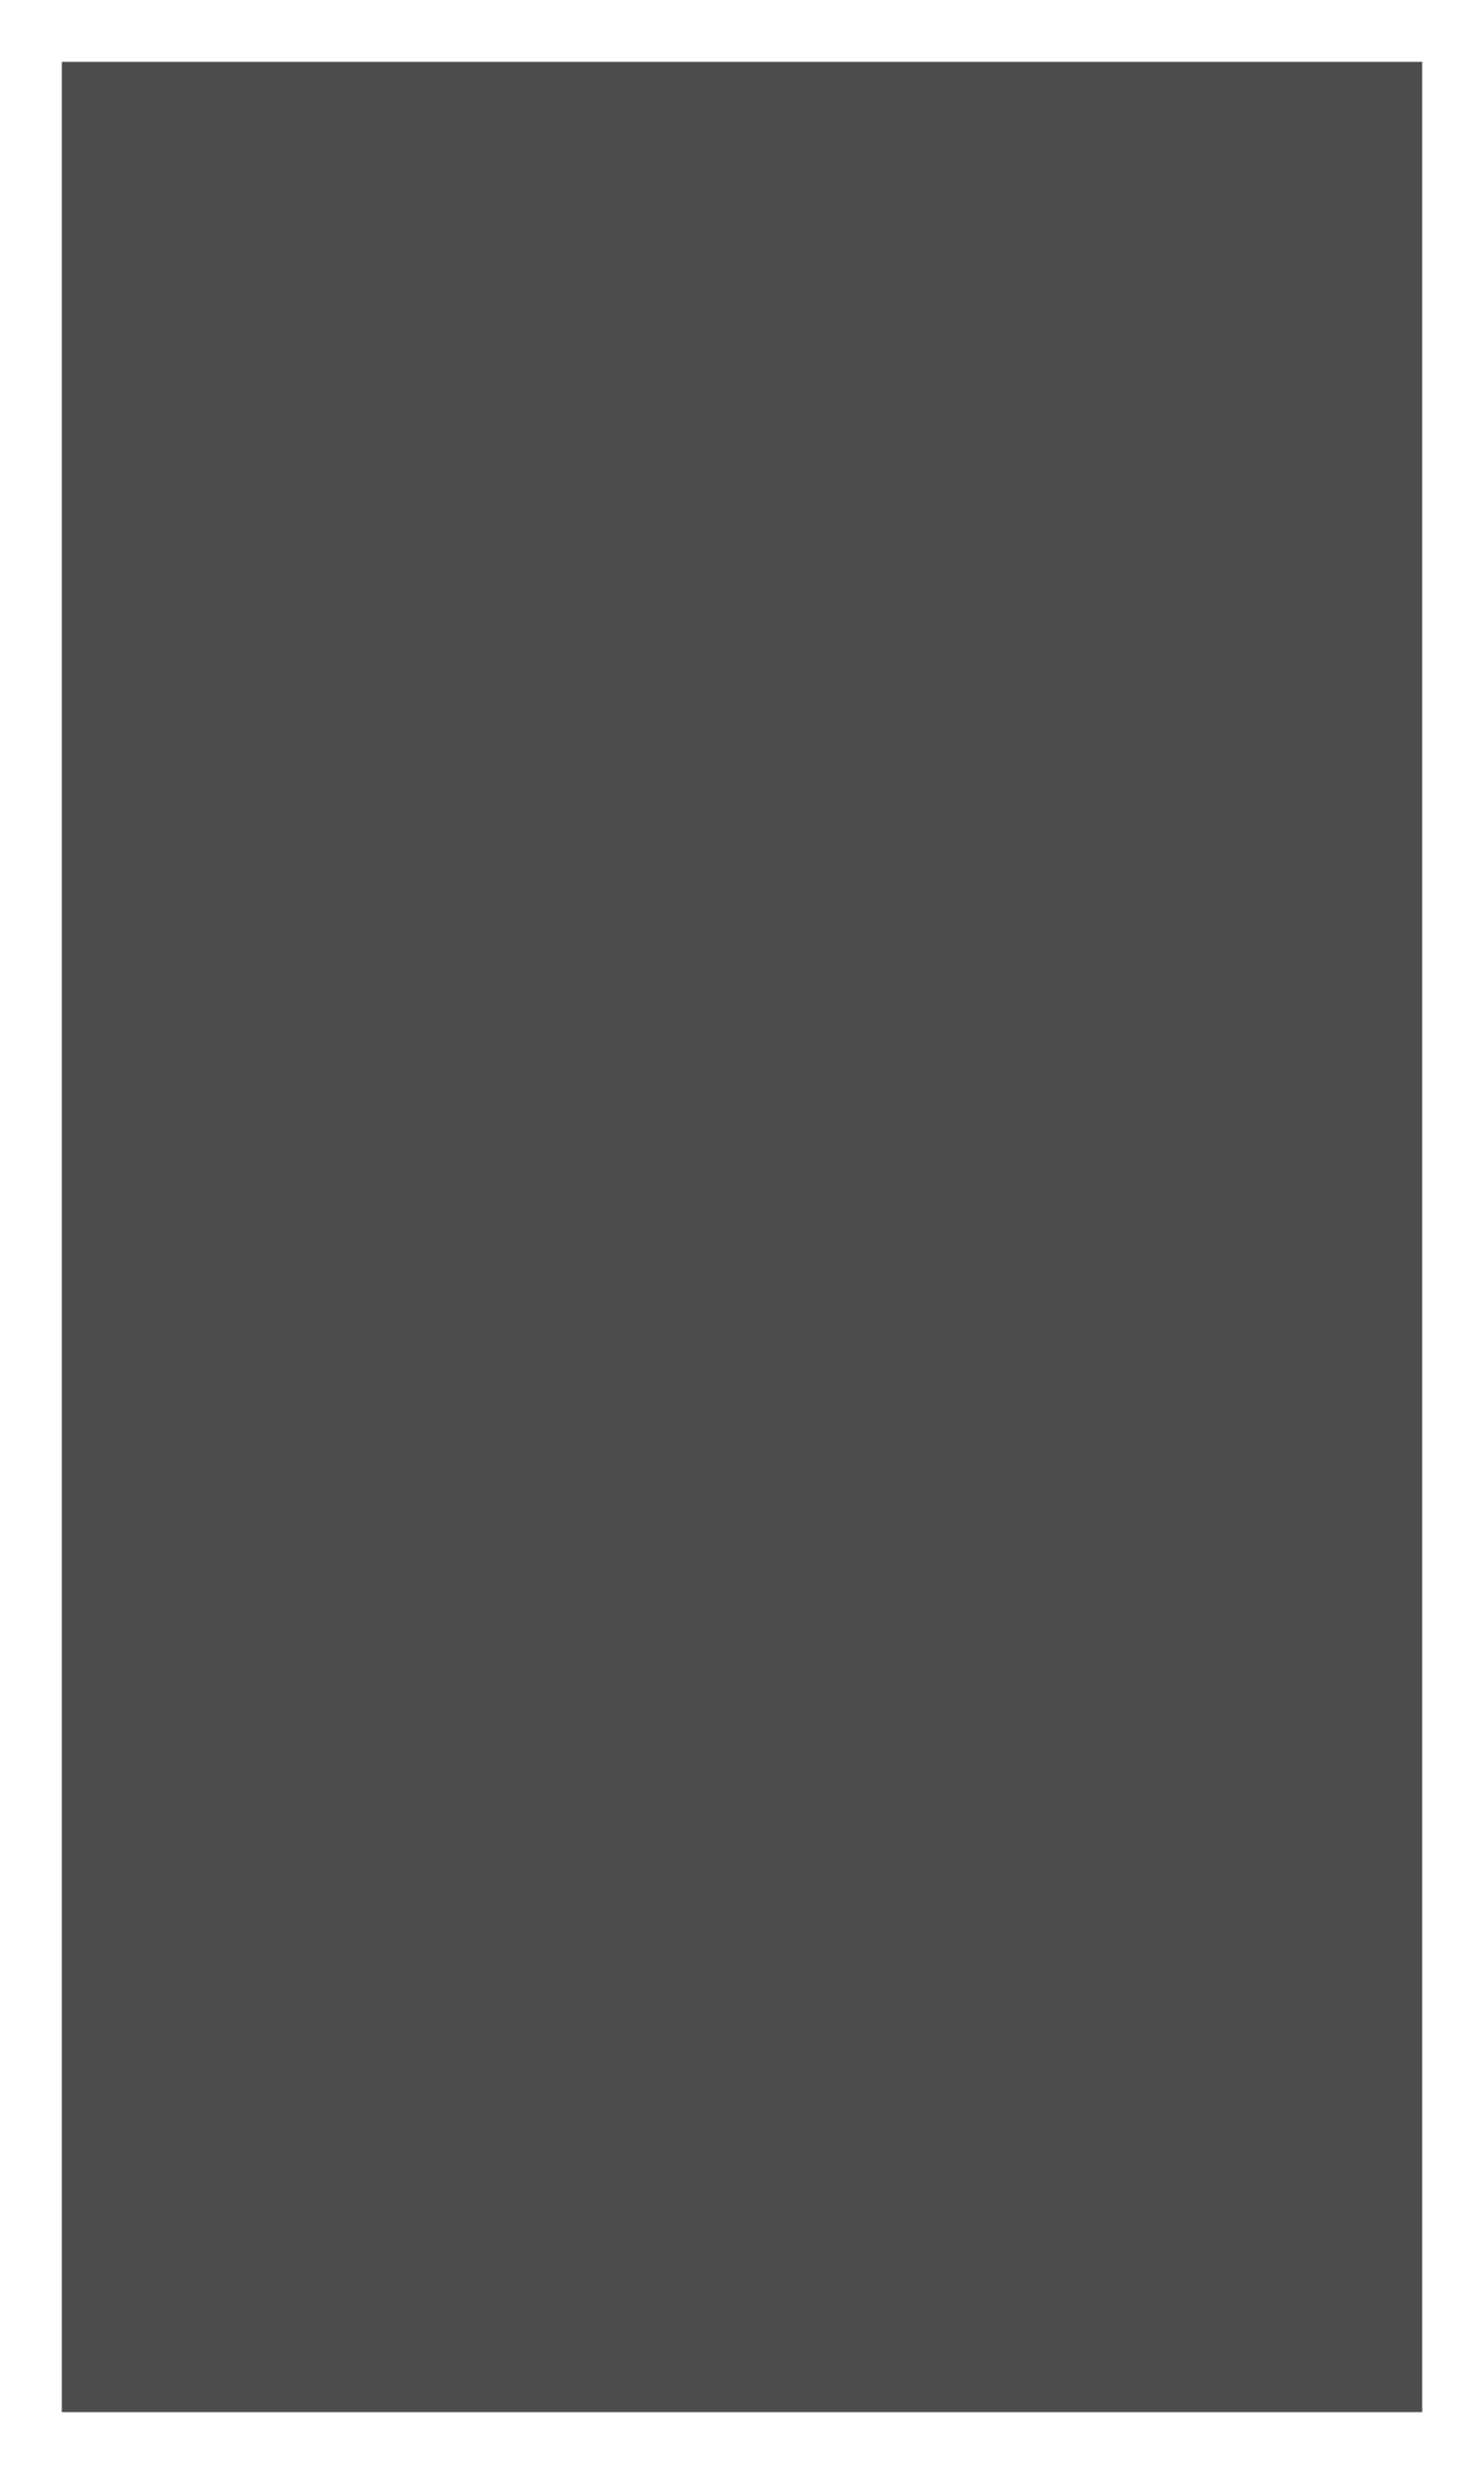
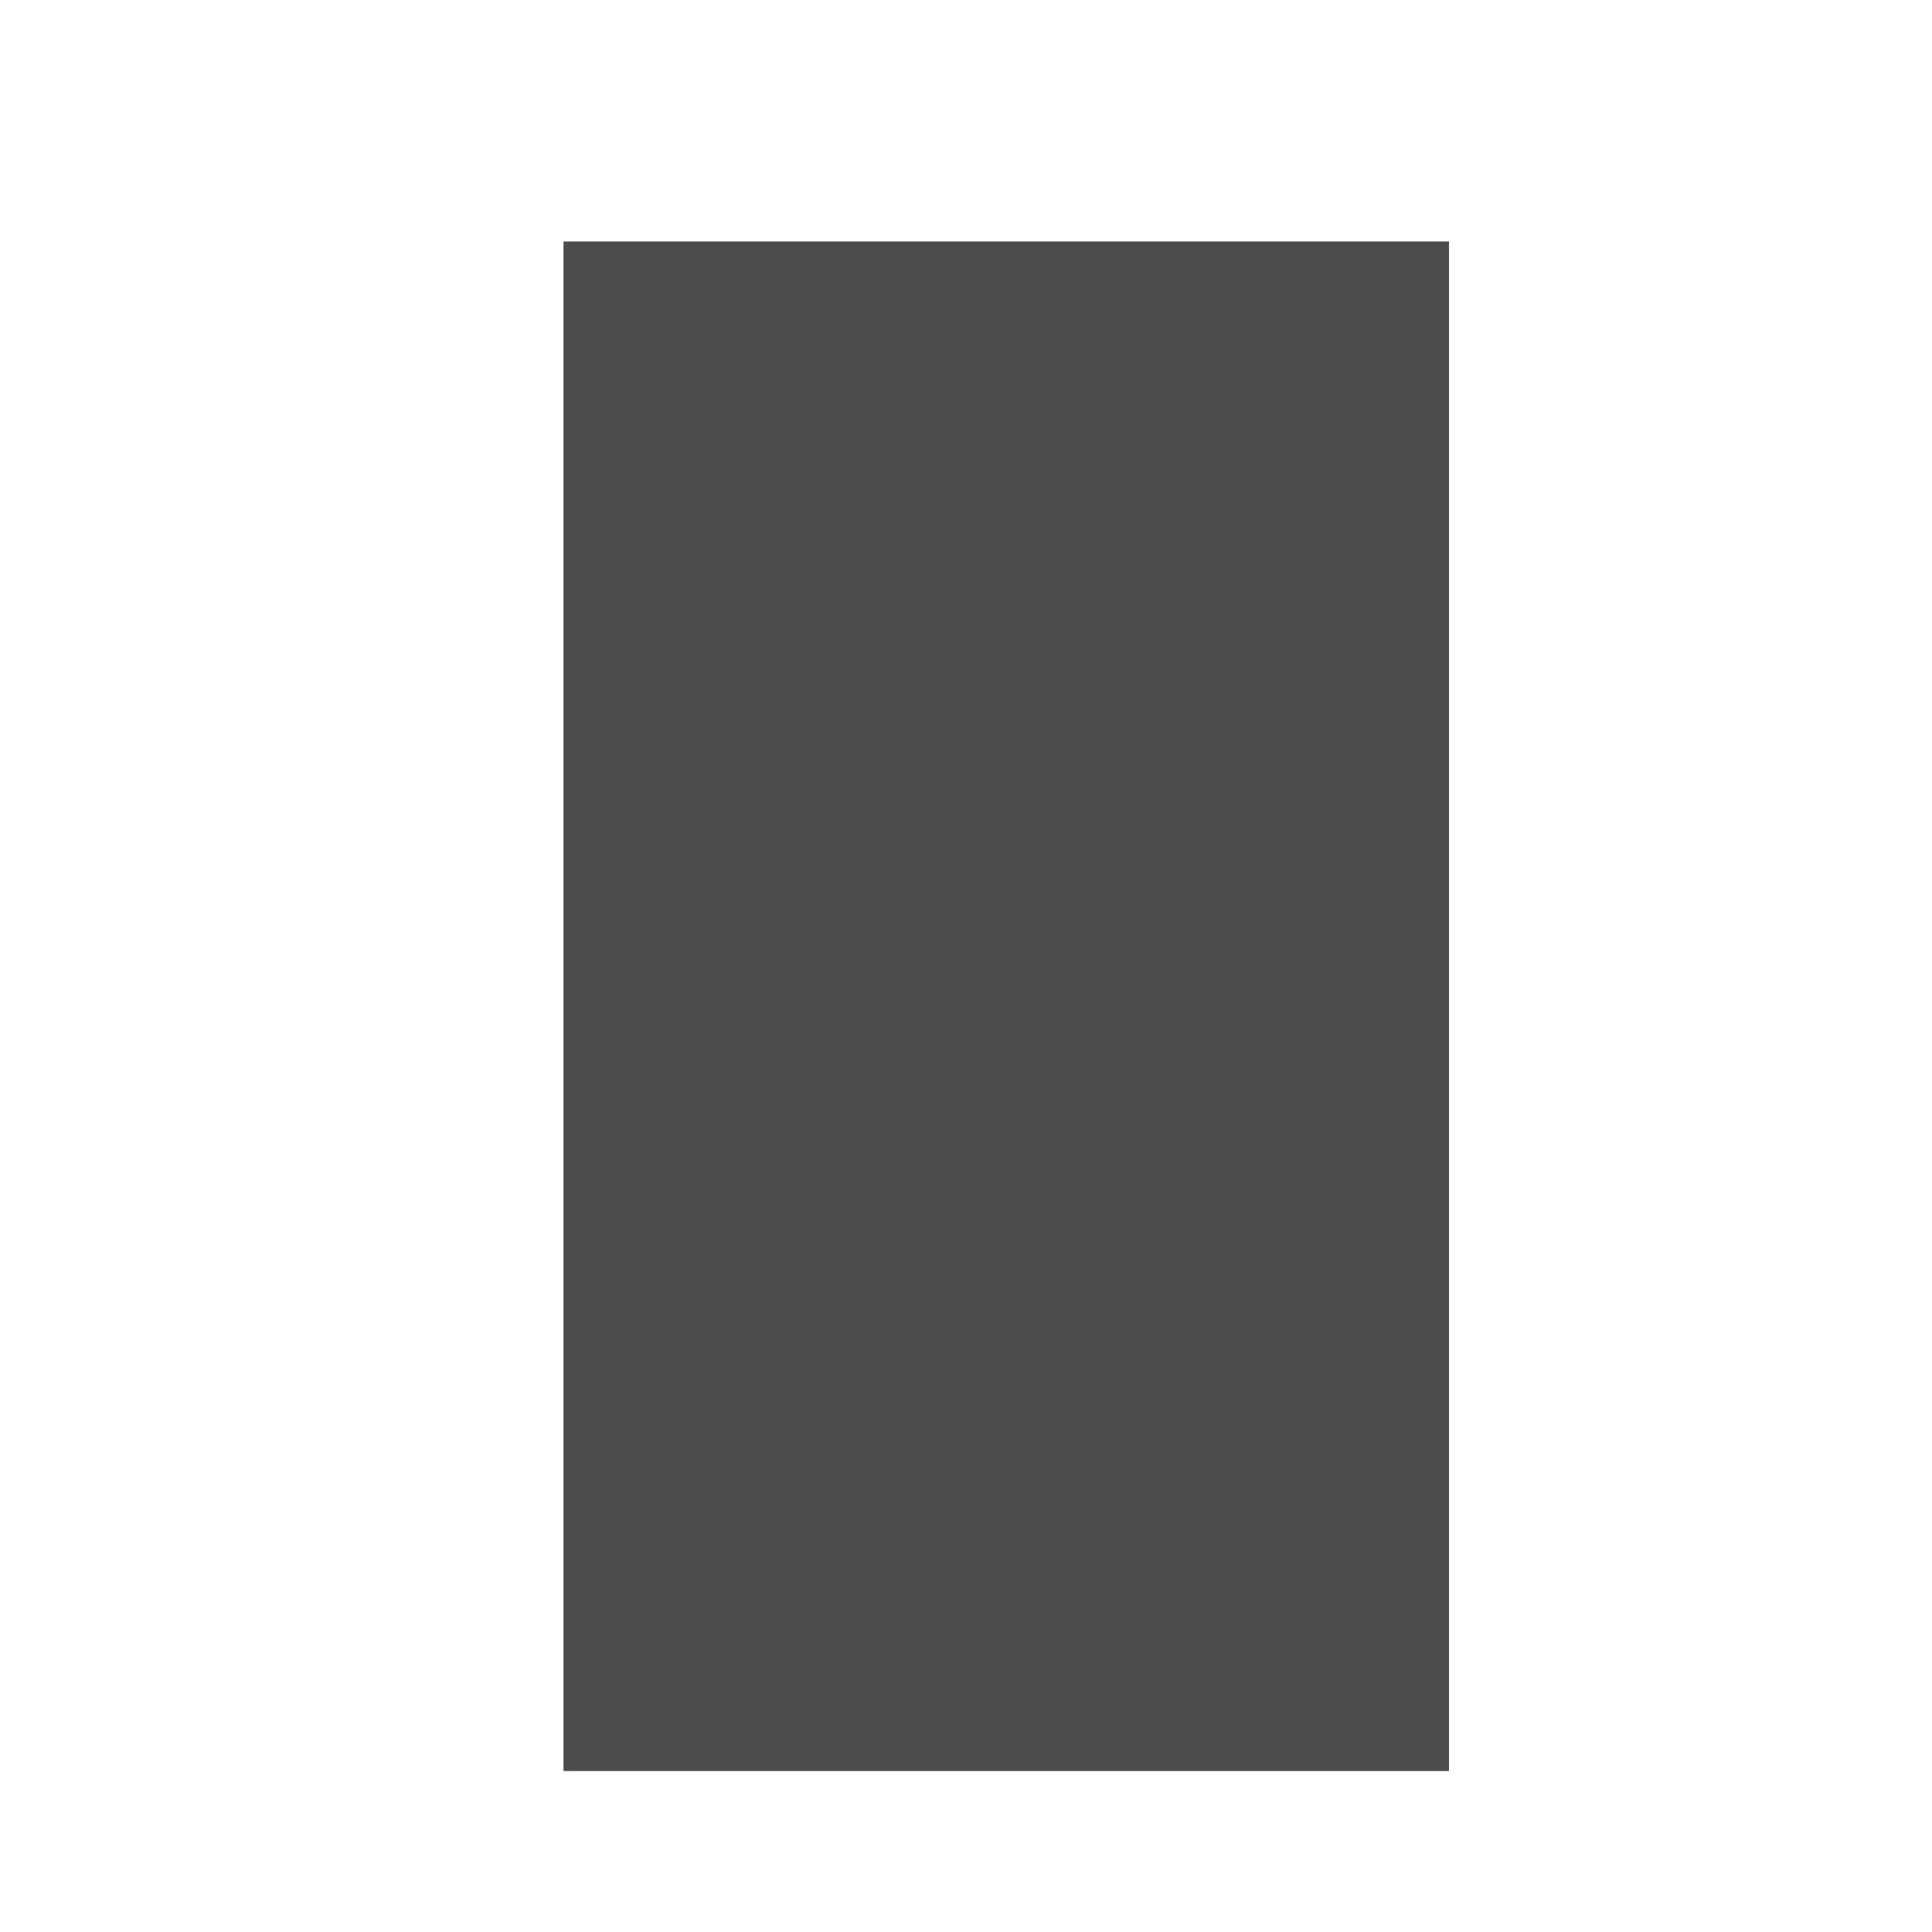
- <svg xmlns="http://www.w3.org/2000/svg" viewBox="0 0 12 20" fill="#4C4C4C">
+ <svg xmlns="http://www.w3.org/2000/svg" viewBox="-6.5 -2.5 24 24" fill="#4C4C4C">
  <path d="M.5.5h11v19H.5z" />
</svg>
